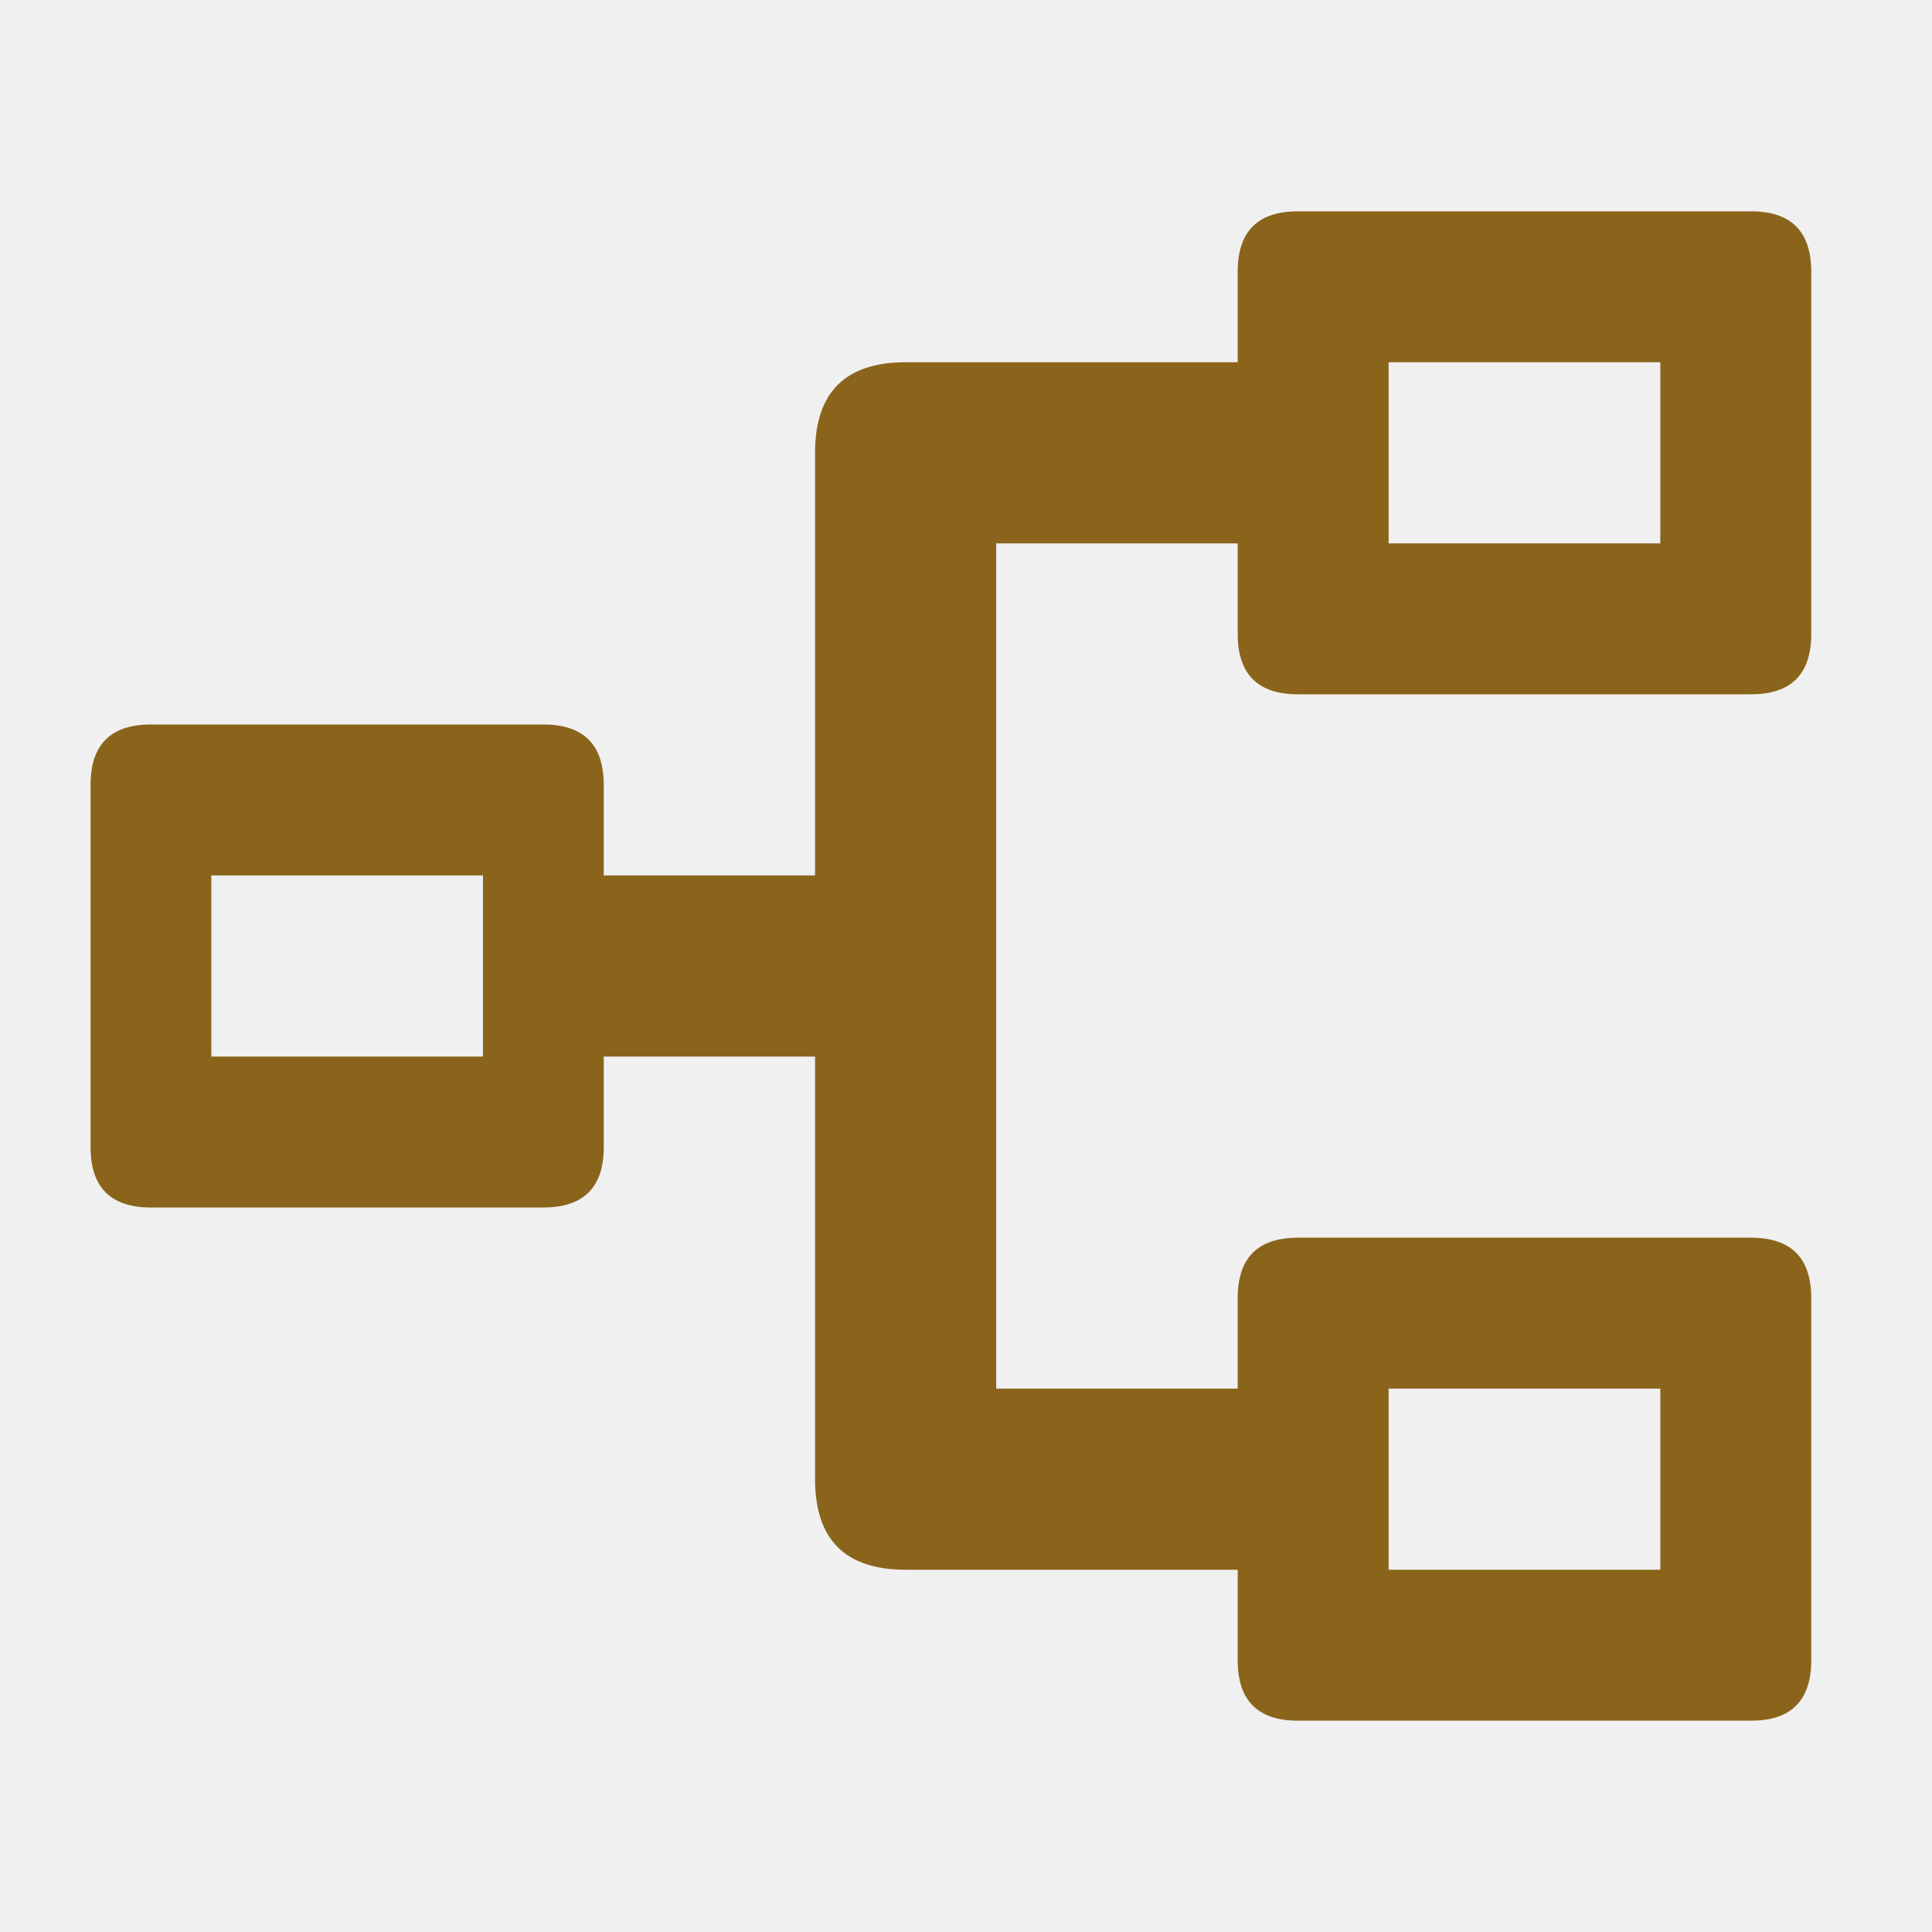
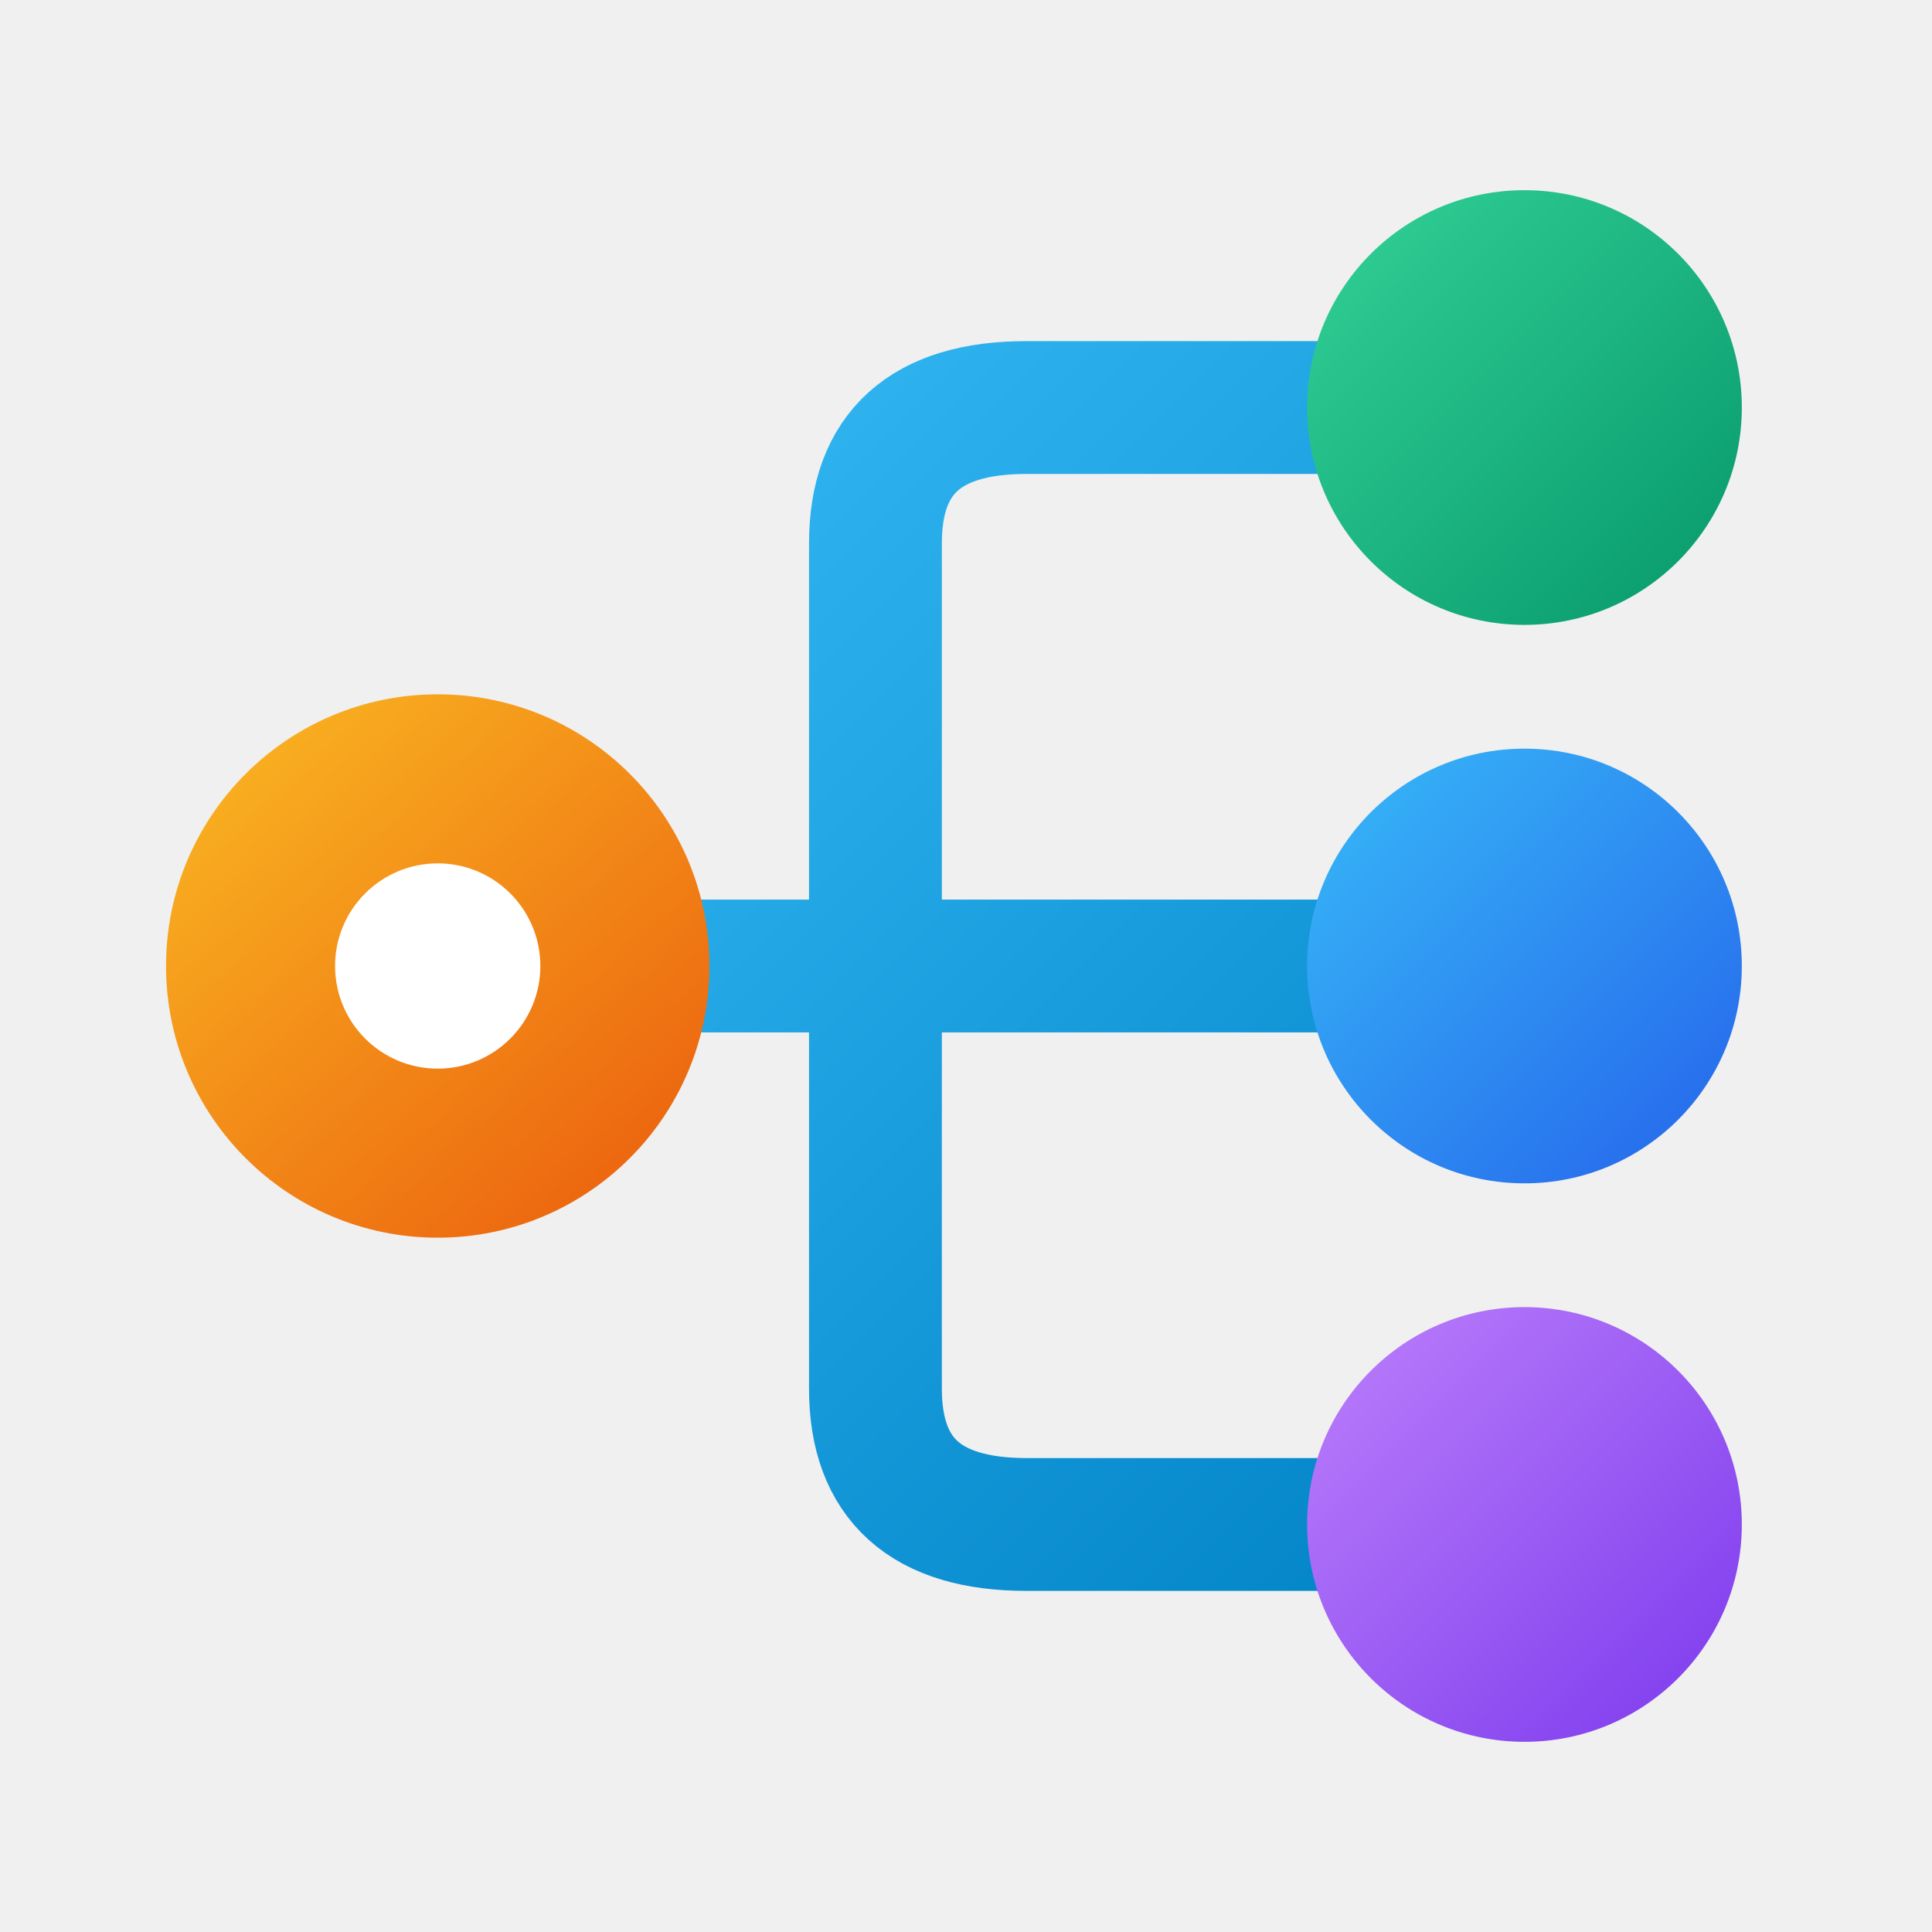
- <svg xmlns="http://www.w3.org/2000/svg" viewBox="0 0 64 64" fill="#8A641B">
-   <path fill-rule="evenodd" d="M5 24h13q2 0 2 2v12q0 2 -2 2h-13q-2 0 -2 -2v-12q0 -2 2 -2Z M7 29h9v6h-9Z" />
-   <path fill-rule="evenodd" d="M18 29H27V15Q27 12 30 12H44V18H33V46H44V52H30Q27 52 27 49V35H18Z" />
-   <path fill-rule="evenodd" d="M43 7h15q2 0 2 2v12q0 2 -2 2h-15q-2 0 -2 -2v-12q0 -2 2 -2Z M46 12h9v6h-9Z" />
-   <path fill-rule="evenodd" d="M43 41h15q2 0 2 2v12q0 2 -2 2h-15q-2 0 -2 -2v-12q0 -2 2 -2Z M46 46h9v6h-9Z" />
+ <svg xmlns="http://www.w3.org/2000/svg" viewBox="0 0 64 64">
+   <defs>
+     <linearGradient id="ntPipe" x1="14" y1="14" x2="50" y2="50" gradientUnits="userSpaceOnUse">
+       <stop stop-color="#38BDF8" />
+       <stop offset="1" stop-color="#0284C7" />
+     </linearGradient>
+     <linearGradient id="ntHub" x1="5" y1="22" x2="23" y2="42" gradientUnits="userSpaceOnUse">
+       <stop stop-color="#FBBF24" />
+       <stop offset="1" stop-color="#EA580C" />
+     </linearGradient>
+     <linearGradient id="ntN1" x1="43" y1="6" x2="58" y2="21" gradientUnits="userSpaceOnUse">
+       <stop stop-color="#34D399" />
+       <stop offset="1" stop-color="#059669" />
+     </linearGradient>
+     <linearGradient id="ntN2" x1="43" y1="24" x2="58" y2="39" gradientUnits="userSpaceOnUse">
+       <stop stop-color="#38BDF8" />
+       <stop offset="1" stop-color="#2563EB" />
+     </linearGradient>
+     <linearGradient id="ntN3" x1="43" y1="42" x2="58" y2="57" gradientUnits="userSpaceOnUse">
+       <stop stop-color="#C084FC" />
+       <stop offset="1" stop-color="#7C3AED" />
+     </linearGradient>
+   </defs>
+   <path fill="none" stroke="url(#ntPipe)" stroke-width="4.4" stroke-linejoin="round" d="M18 32H49 M29 32V18Q29 13.5 34 13.5H49 M29 32V46Q29 50.5 34 50.5H49" />
+   <ellipse cx="14.5" cy="32" rx="9" ry="9" fill="url(#ntHub)" />
+   <ellipse cx="14.5" cy="32" rx="3.4" ry="3.4" fill="#FFFFFF" />
+   <ellipse cx="50.5" cy="13.5" rx="7.2" ry="7.2" fill="url(#ntN1)" />
+   <ellipse cx="50.5" cy="32" rx="7.2" ry="7.2" fill="url(#ntN2)" />
+   <ellipse cx="50.5" cy="50.5" rx="7.2" ry="7.2" fill="url(#ntN3)" />
</svg>
